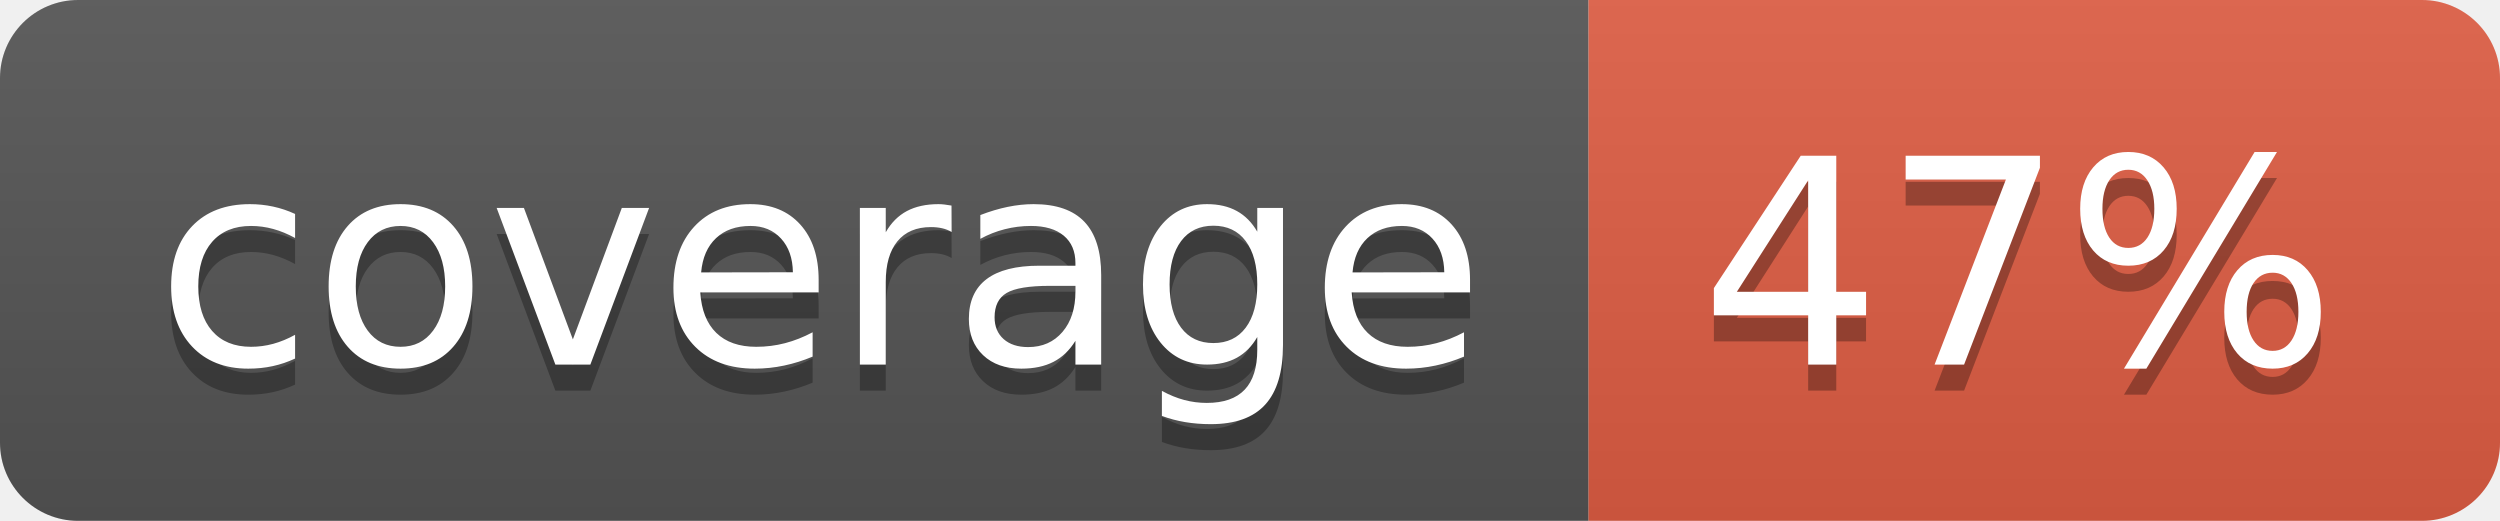
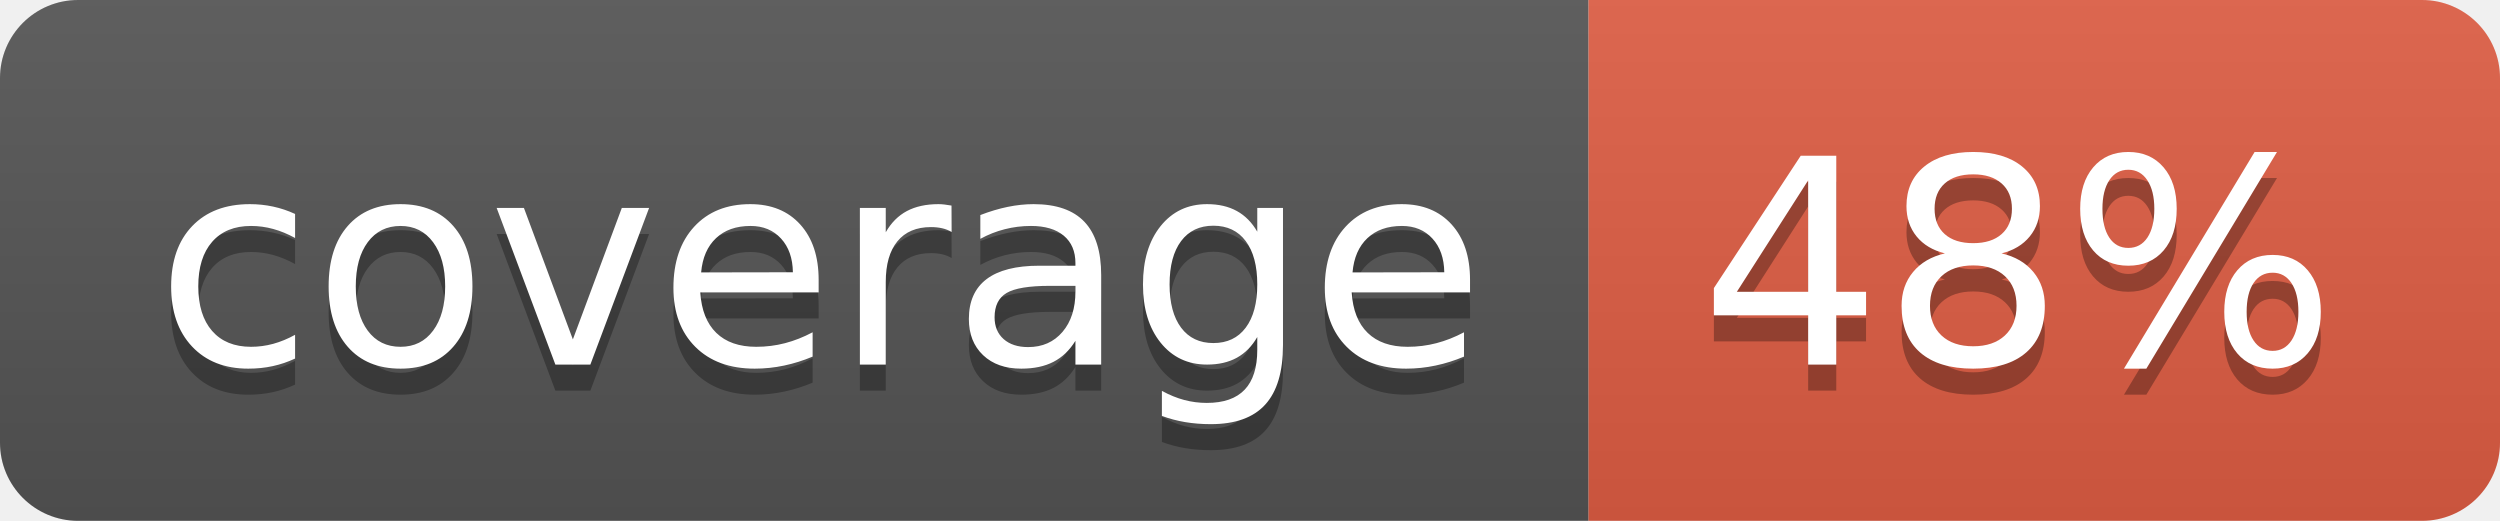
- <svg xmlns="http://www.w3.org/2000/svg" width="96" height="20" role="img" aria-label="coverage: 47%">
+ <svg xmlns="http://www.w3.org/2000/svg" width="96" height="20" role="img" aria-label="coverage: 48%">
  <linearGradient id="s" x2="0" y2="100%">
    <stop offset="0" stop-color="#bbb" stop-opacity=".1" />
    <stop offset="1" stop-opacity=".1" />
  </linearGradient>
  <clipPath id="r">
    <rect width="96" height="20" rx="3" fill="#fff" />
  </clipPath>
  <g clip-path="url(#r)">
    <rect width="61" height="20" fill="#555" />
    <rect x="61" width="35" height="20" fill="#e05d44" />
    <rect width="96" height="20" fill="url(#s)" />
  </g>
  <g fill="#fff" text-anchor="middle" font-family="Verdana,Geneva,DejaVu Sans,sans-serif" text-rendering="geometricPrecision" font-size="110">
    <text aria-hidden="true" x="315" y="150" fill="#010101" fill-opacity=".3" transform="scale(.1)" textLength="510">coverage</text>
    <text x="315" y="140" transform="scale(.1)" fill="#fff" textLength="510">coverage</text>
-     <text aria-hidden="true" x="775" y="150" fill="#010101" fill-opacity=".3" transform="scale(.1)" textLength="250">47%</text>
-     <text x="775" y="140" transform="scale(.1)" fill="#fff" textLength="250">47%</text>
+     <text aria-hidden="true" x="775" y="150" fill="#010101" fill-opacity=".3" transform="scale(.1)" textLength="250">48%</text>
+     <text x="775" y="140" transform="scale(.1)" fill="#fff" textLength="250">48%</text>
  </g>
</svg>
